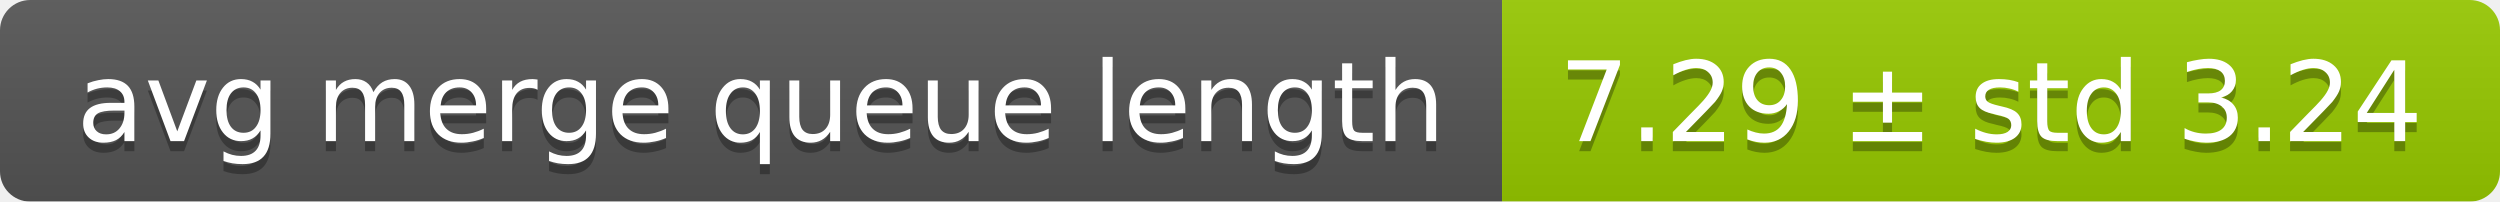
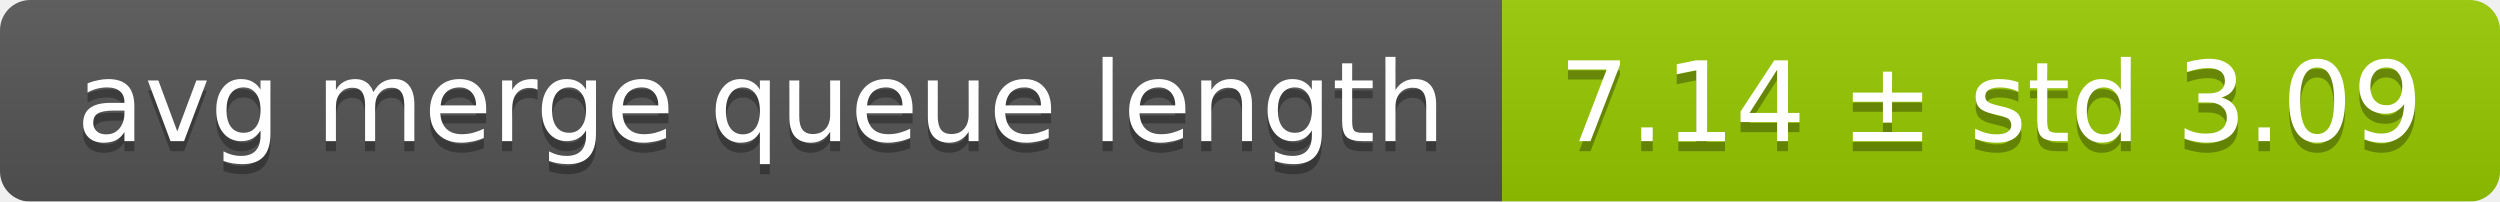
<svg xmlns="http://www.w3.org/2000/svg" width="248" height="20">
  <linearGradient id="smooth" x2="0" y2="100%">
    <stop offset="0" stop-color="#bbb" stop-opacity=".1" />
    <stop offset="1" stop-opacity=".1" />
  </linearGradient>
  <mask id="round">
    <rect width="248" height="20" rx="3" fill="#fff" />
  </mask>
  <g mask="url(#round)">
    <rect width="149" height="20" fill="#555" />
    <rect x="149" width="99" height="20" fill="#97ca00" />
    <rect width="248" height="20" fill="url(#smooth)" />
  </g>
  <g fill="#fff" text-anchor="middle" font-family="DejaVu Sans,Verdana,Geneva,sans-serif" font-size="11">
    <text x="75.5" y="15" fill="#010101" fill-opacity=".3">avg merge queue length</text>
    <text x="75.5" y="14">avg merge queue length</text>
-     <text x="197.5" y="15" fill="#010101" fill-opacity=".3">7.29 ± std 3.24</text>
-     <text x="197.5" y="14">7.29 ± std 3.24</text>
+     <text x="197.5" y="15" fill="#010101" fill-opacity=".3">7.14 ± std 3.09</text>
+     <text x="197.5" y="14">7.14 ± std 3.09</text>
  </g>
</svg>
